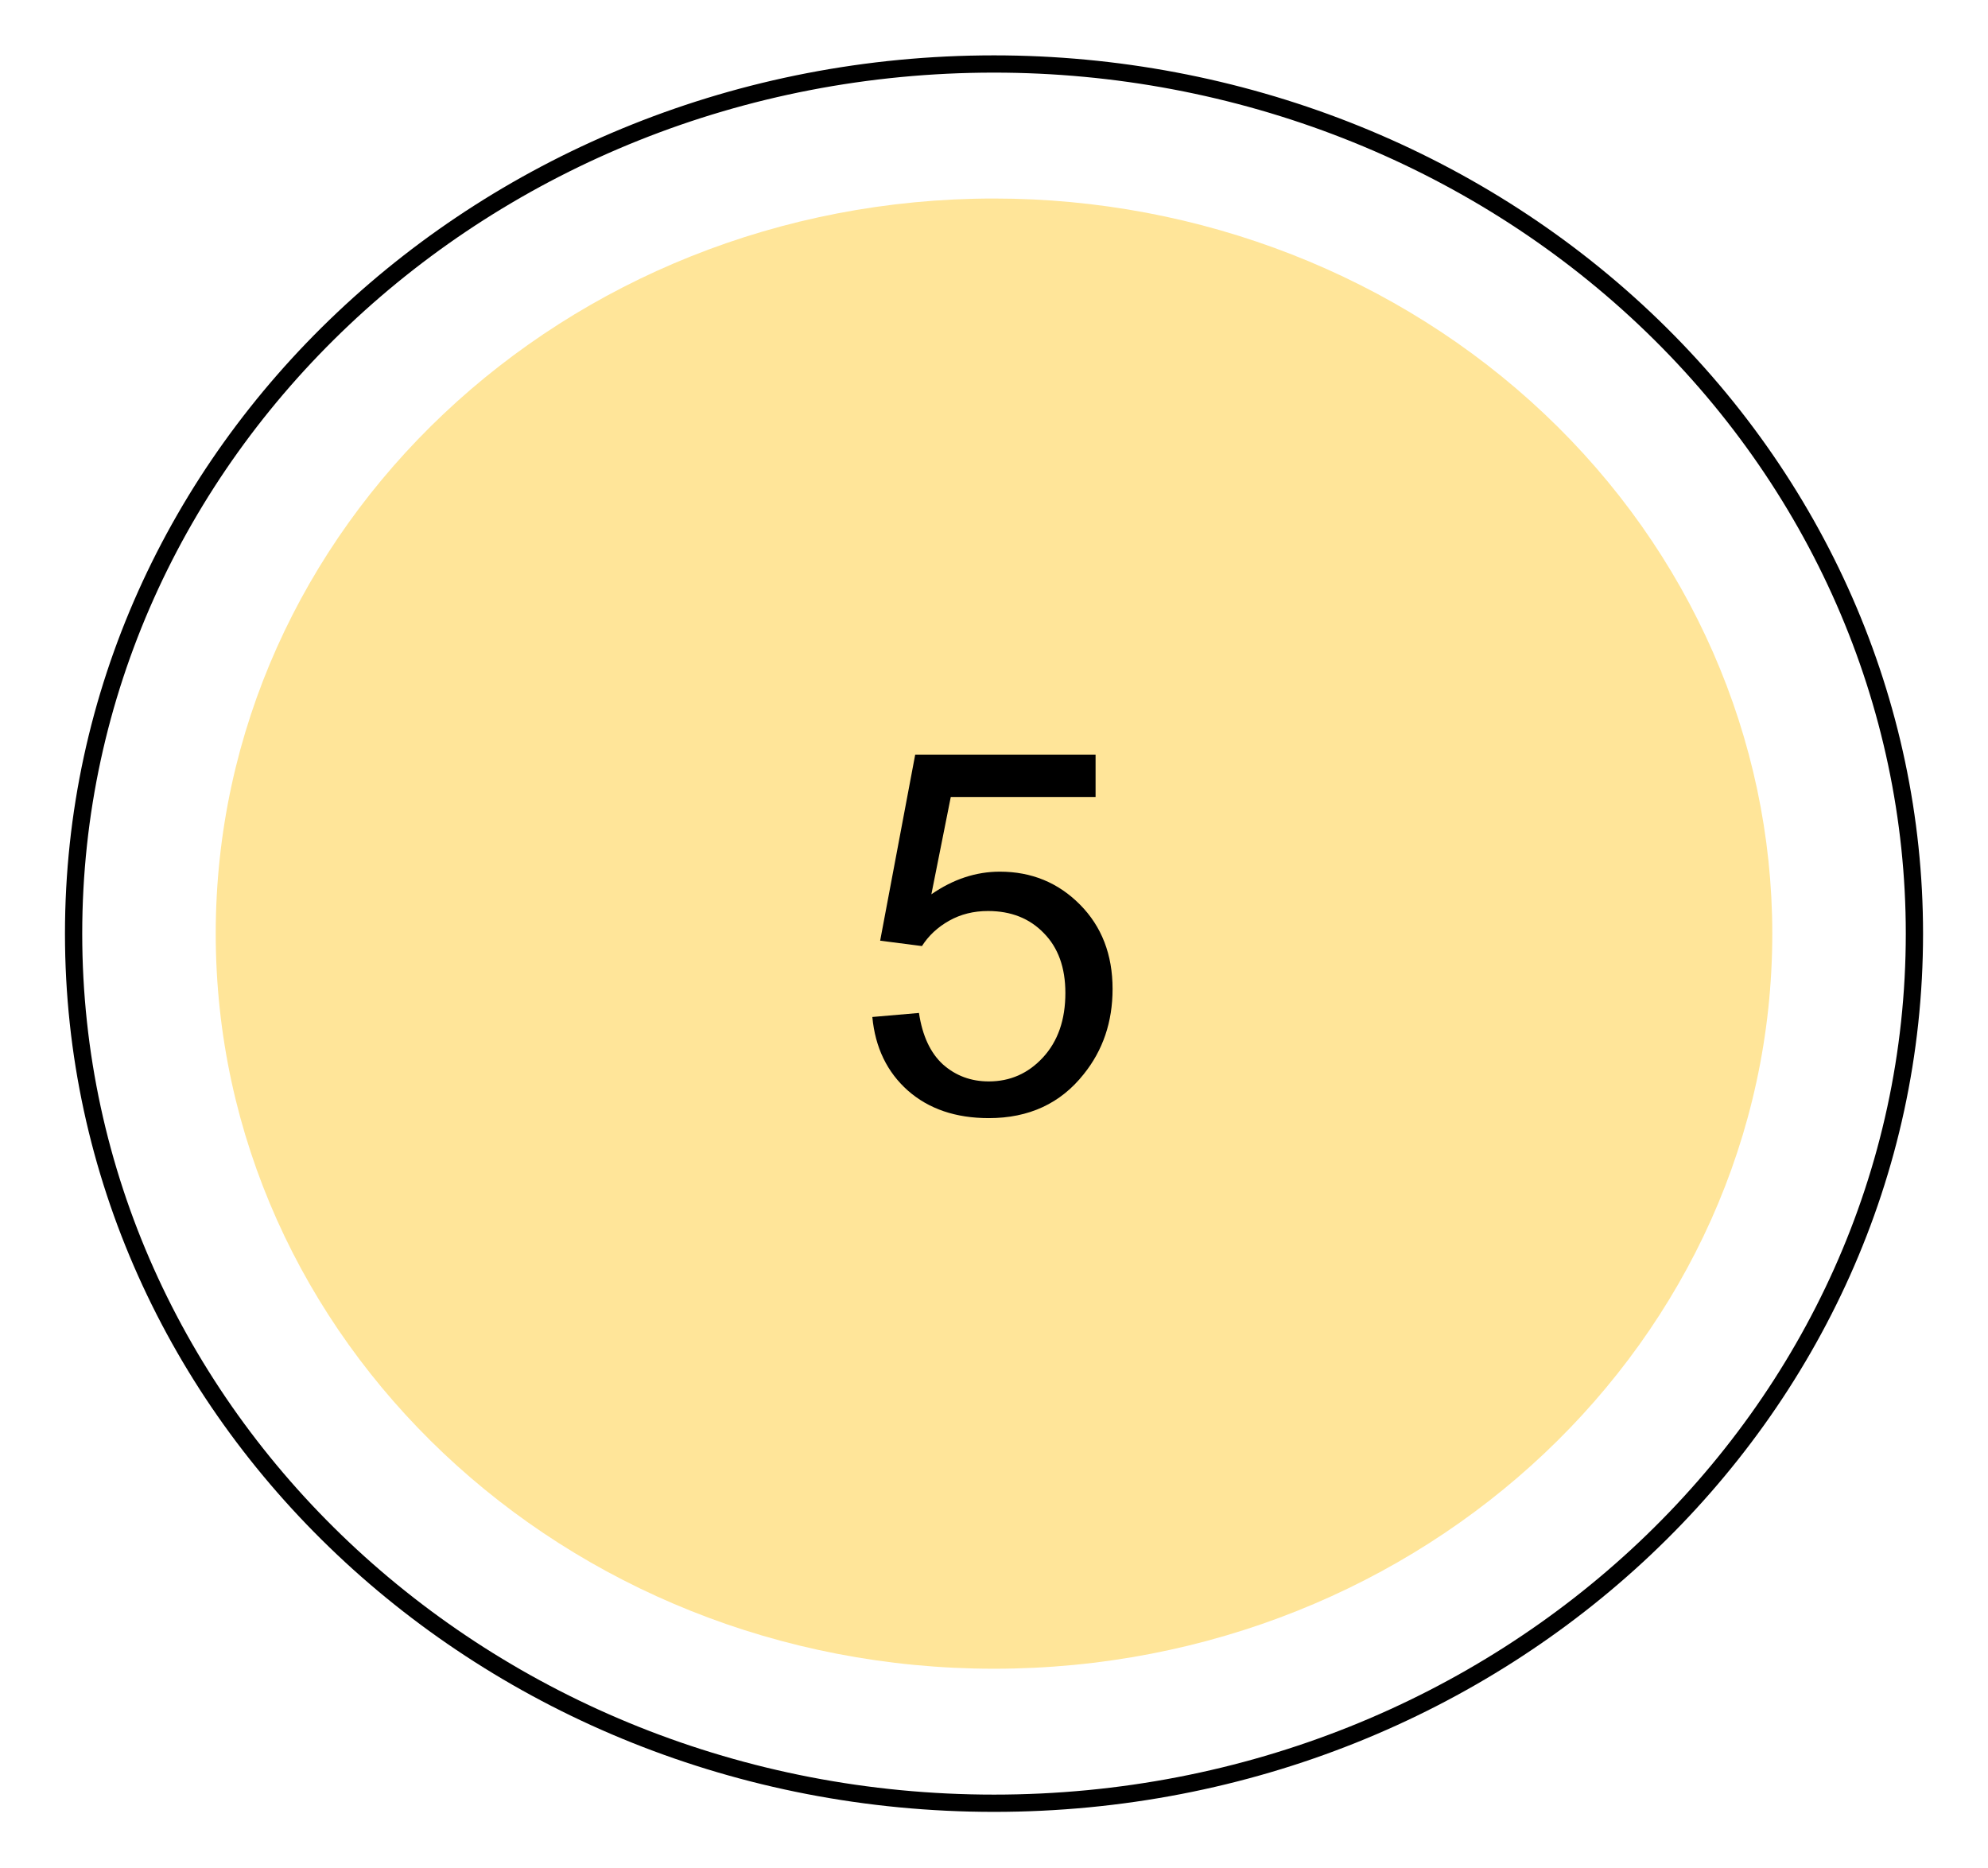
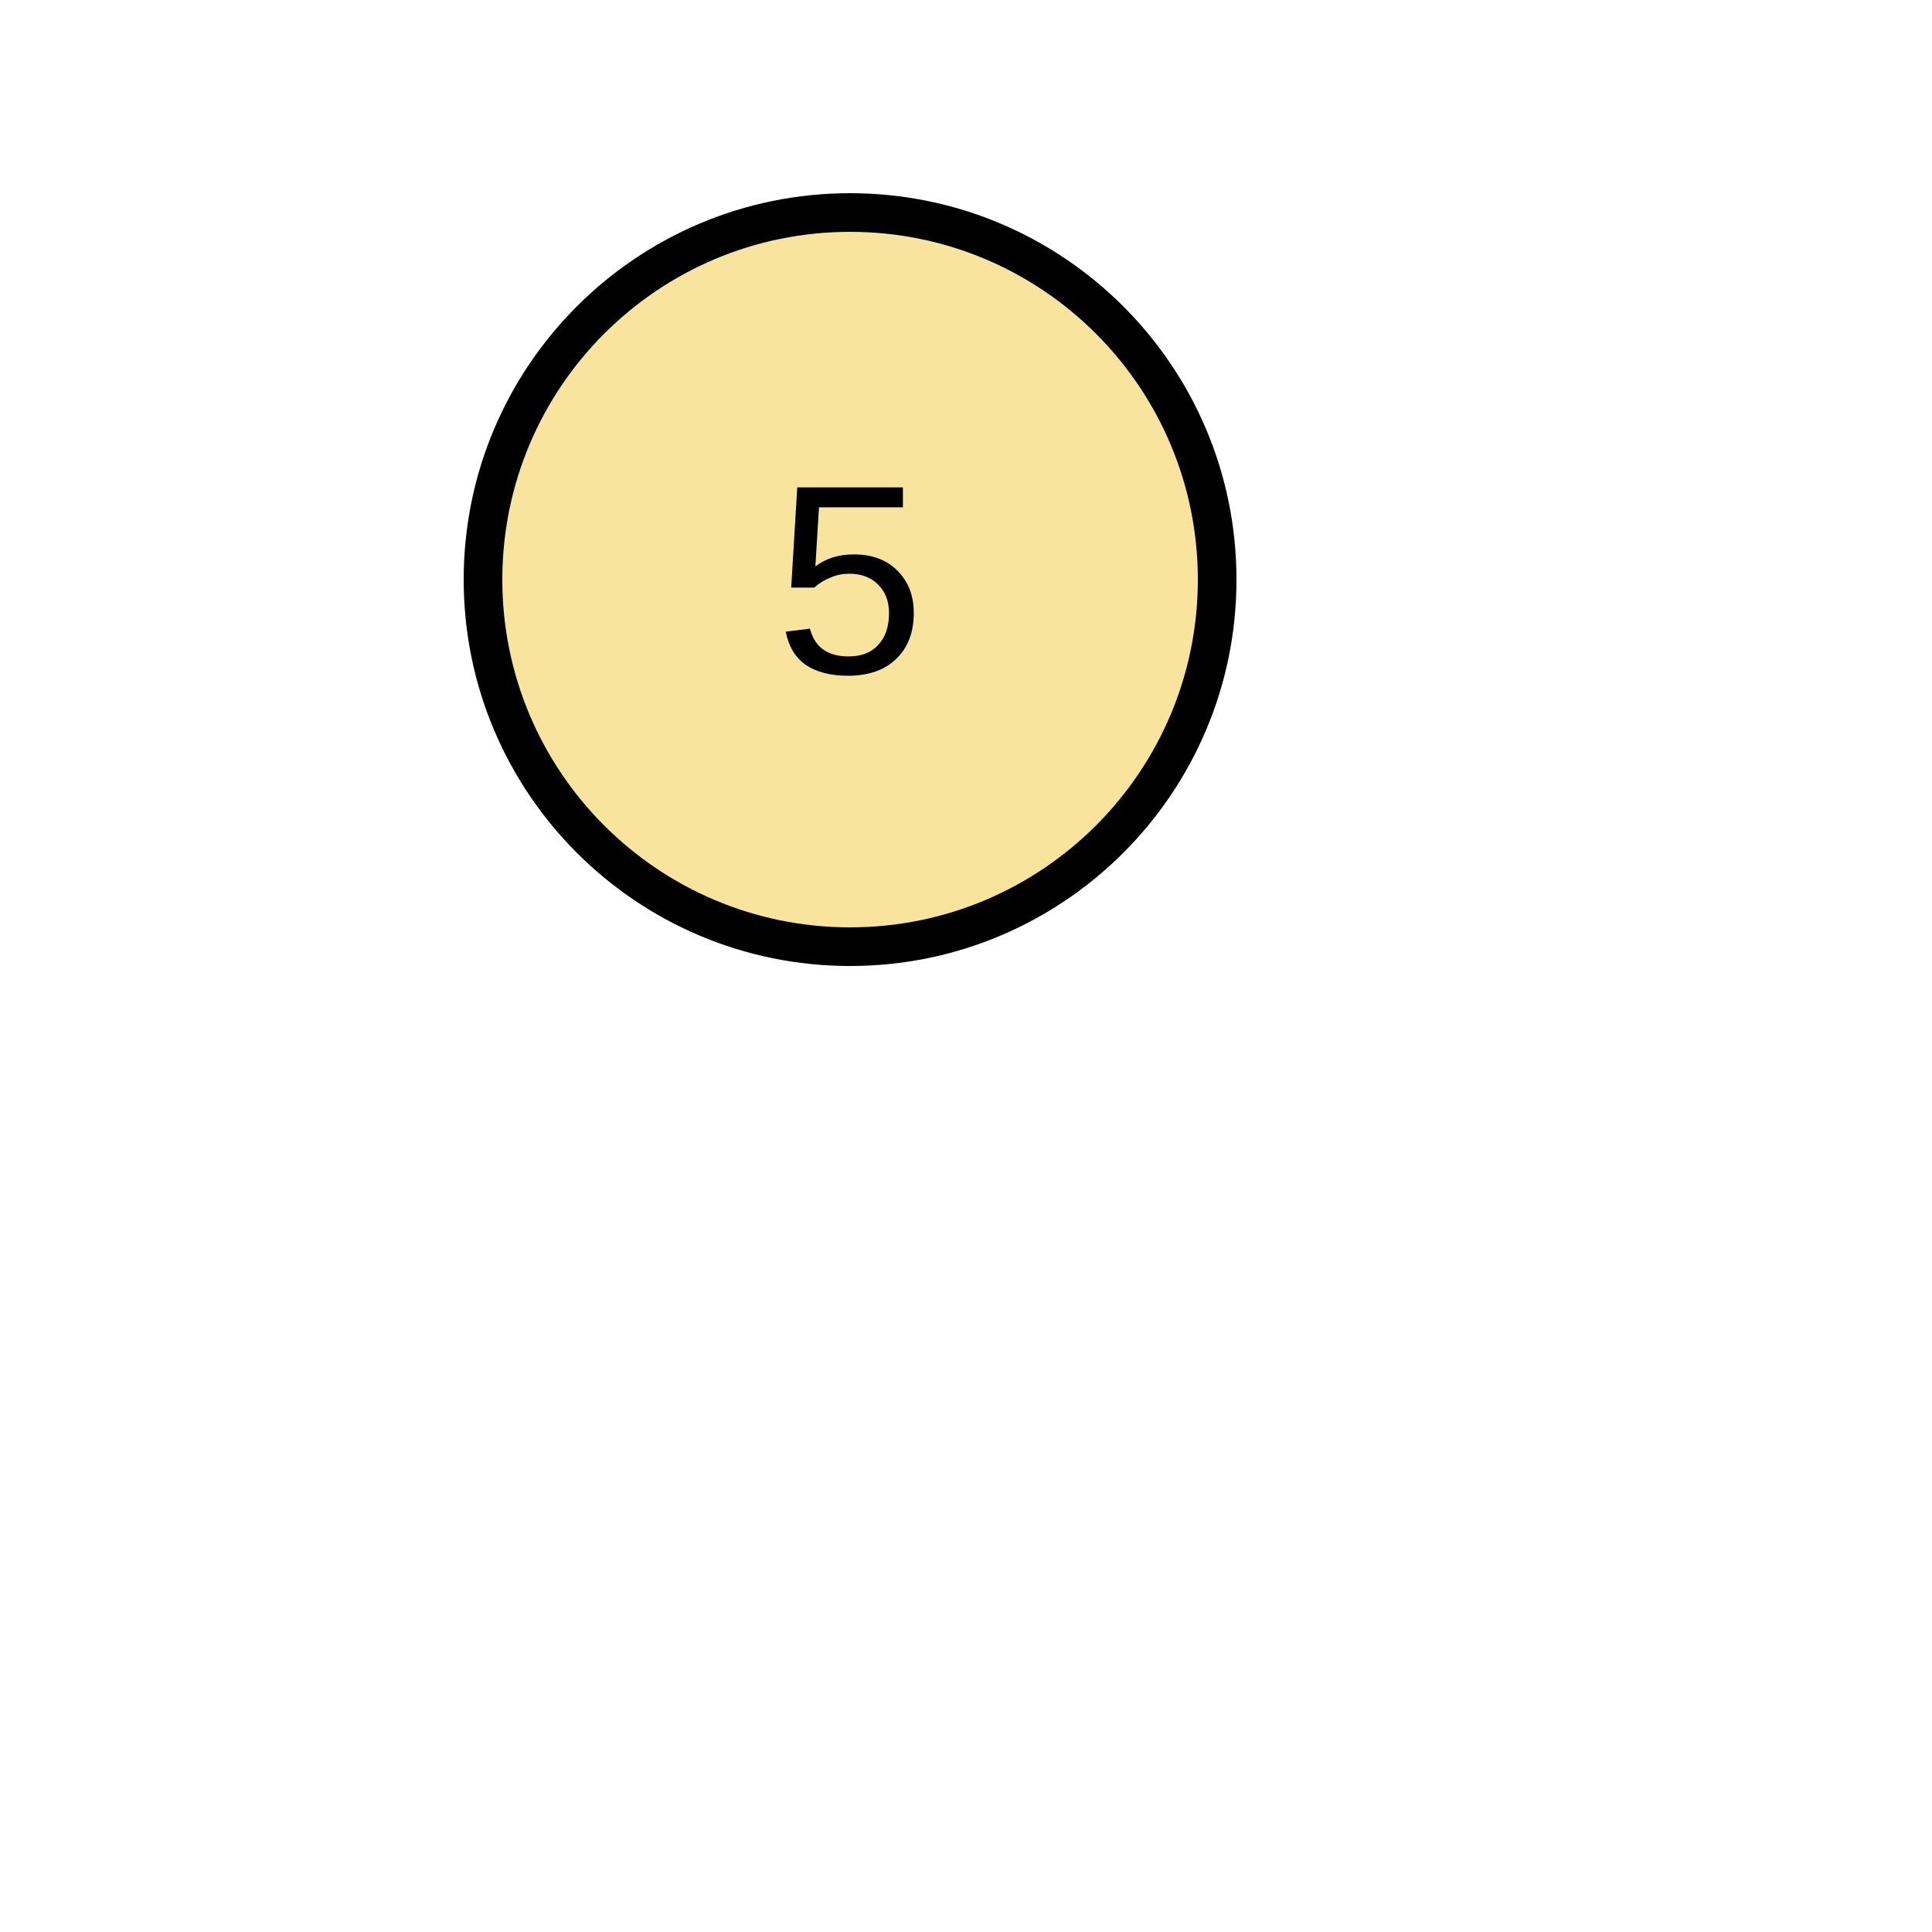
- <svg xmlns="http://www.w3.org/2000/svg" version="1.1" viewBox="0.0 0.0 115.207 108.205" fill="none" stroke="none" stroke-linecap="square" stroke-miterlimit="10">
-   <clipPath id="p.0">
-     <path d="m0 0l115.207 0l0 108.205l-115.207 0l0 -108.205z" clip-rule="nonzero" />
-   </clipPath>
-   <g clip-path="url(#p.0)">
-     <path fill="#000000" fill-opacity="0.0" d="m0 0l115.207 0l0 108.205l-115.207 0z" fill-rule="evenodd" />
-     <path fill="#ffe599" d="m12.502 54.102l0 0c0 -23.526 20.193 -42.598 45.102 -42.598l0 0c11.962 0 23.434 4.488 31.892 12.477c8.458 7.989 13.21 18.824 13.21 30.122l0 0c0 23.526 -20.193 42.598 -45.102 42.598l0 0c-24.909 0 -45.102 -19.072 -45.102 -42.598z" fill-rule="evenodd" />
-     <path fill="#000000" fill-opacity="0.0" d="m4.265 54.102l0 0c0 -27.832 23.88 -50.394 53.339 -50.394l0 0c14.146 0 27.713 5.309 37.716 14.76c10.003 9.451 15.623 22.268 15.623 35.634l0 0c0 27.832 -23.881 50.394 -53.339 50.394l0 0c-29.458 0 -53.339 -22.562 -53.339 -50.394z" fill-rule="evenodd" />
-     <path stroke="#000000" stroke-width="1.0" stroke-linejoin="round" stroke-linecap="butt" d="m4.265 54.102l0 0c0 -27.832 23.88 -50.394 53.339 -50.394l0 0c14.146 0 27.713 5.309 37.716 14.76c10.003 9.451 15.623 22.268 15.623 35.634l0 0c0 27.832 -23.881 50.394 -53.339 50.394l0 0c-29.458 0 -53.339 -22.562 -53.339 -50.394z" fill-rule="evenodd" />
-     <path fill="#000000" fill-opacity="0.0" d="m40.333 27.273l27.811 0l0 28.346l-27.811 0z" fill-rule="evenodd" />
-     <path fill="#000000" d="m50.552 58.933l2.703 -0.234q0.297 1.984 1.391 2.984q1.109 0.984 2.656 0.984q1.859 0 3.141 -1.391q1.297 -1.406 1.297 -3.734q0 -2.203 -1.25 -3.469q-1.234 -1.281 -3.234 -1.281q-1.25 0 -2.25 0.562q-1.0 0.562 -1.578 1.469l-2.422 -0.312l2.031 -10.781l10.453 0l0 2.453l-8.391 0l-1.125 5.641q1.891 -1.312 3.969 -1.312q2.75 0 4.641 1.906q1.891 1.906 1.891 4.891q0 2.859 -1.672 4.938q-2.016 2.547 -5.5 2.547q-2.875 0 -4.688 -1.594q-1.812 -1.609 -2.062 -4.266z" fill-rule="nonzero" />
-   </g>
+ <svg xmlns="http://www.w3.org/2000/svg" width="30" height="30" viewBox="-7 0 50 50" id="MoveButtonSVG">
+   <circle cx="15" cy="15" r="10" stroke="none" />
+   <circle cx="15" cy="15" r="9" fill="#F8E49C" stroke="none" />
+   <text x="15" y="15" text-anchor="middle" dominant-baseline="central" font-size="7" font-family="Arial" fill="black" stroke="none"> 5</text>
</svg>
